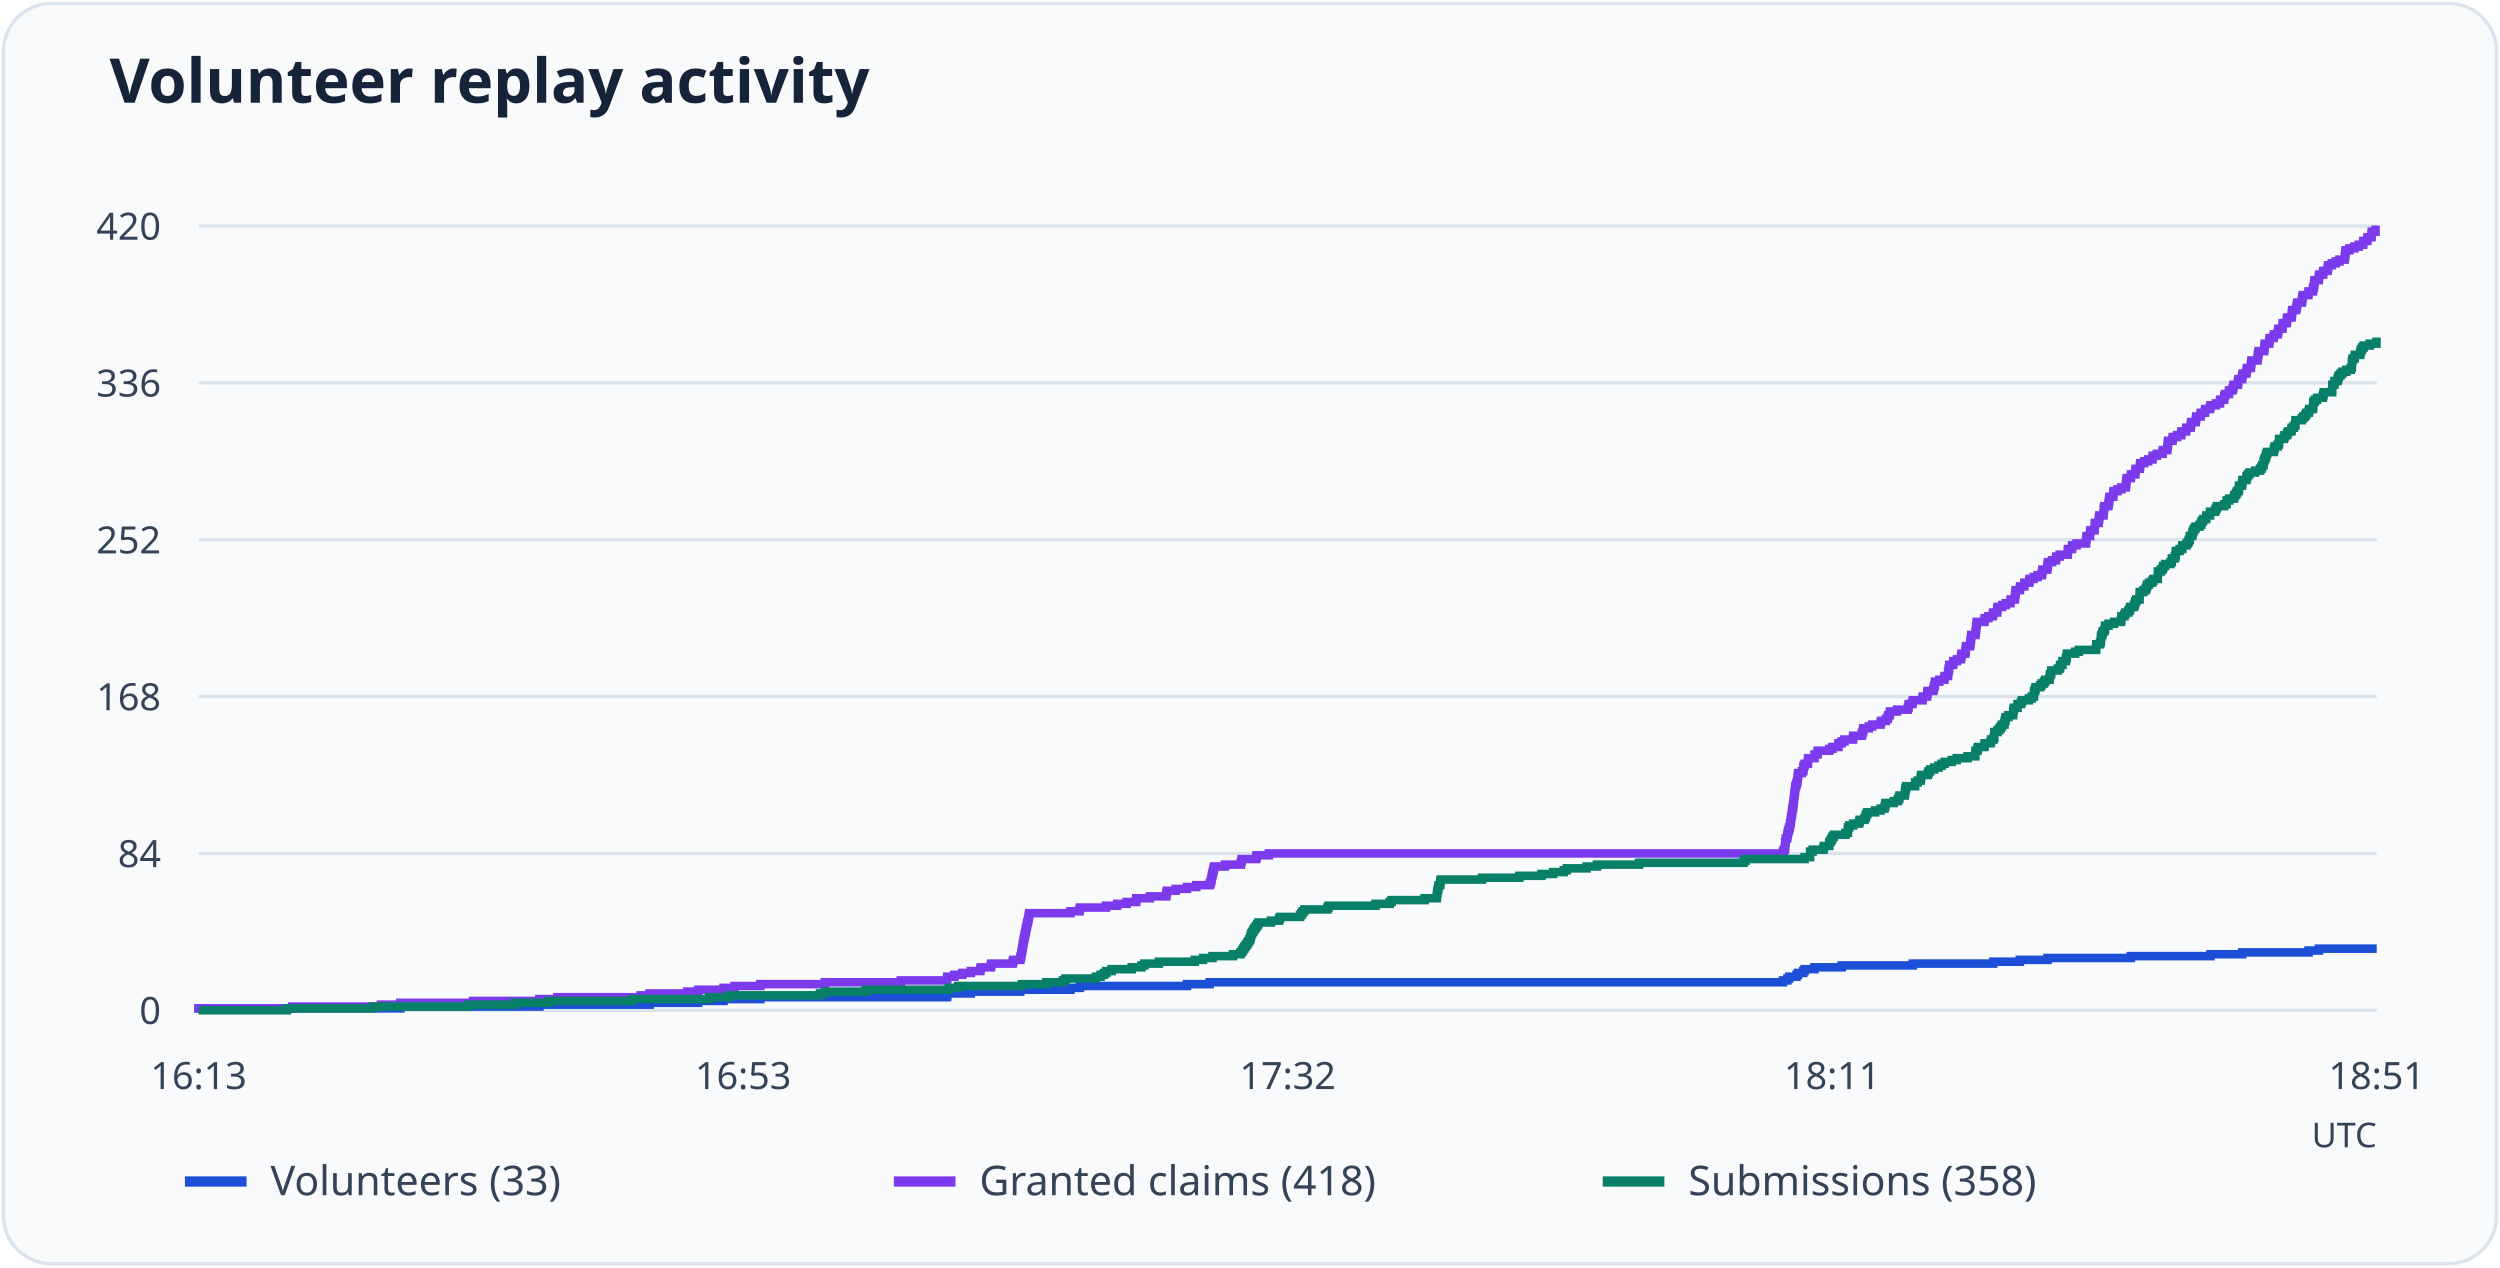
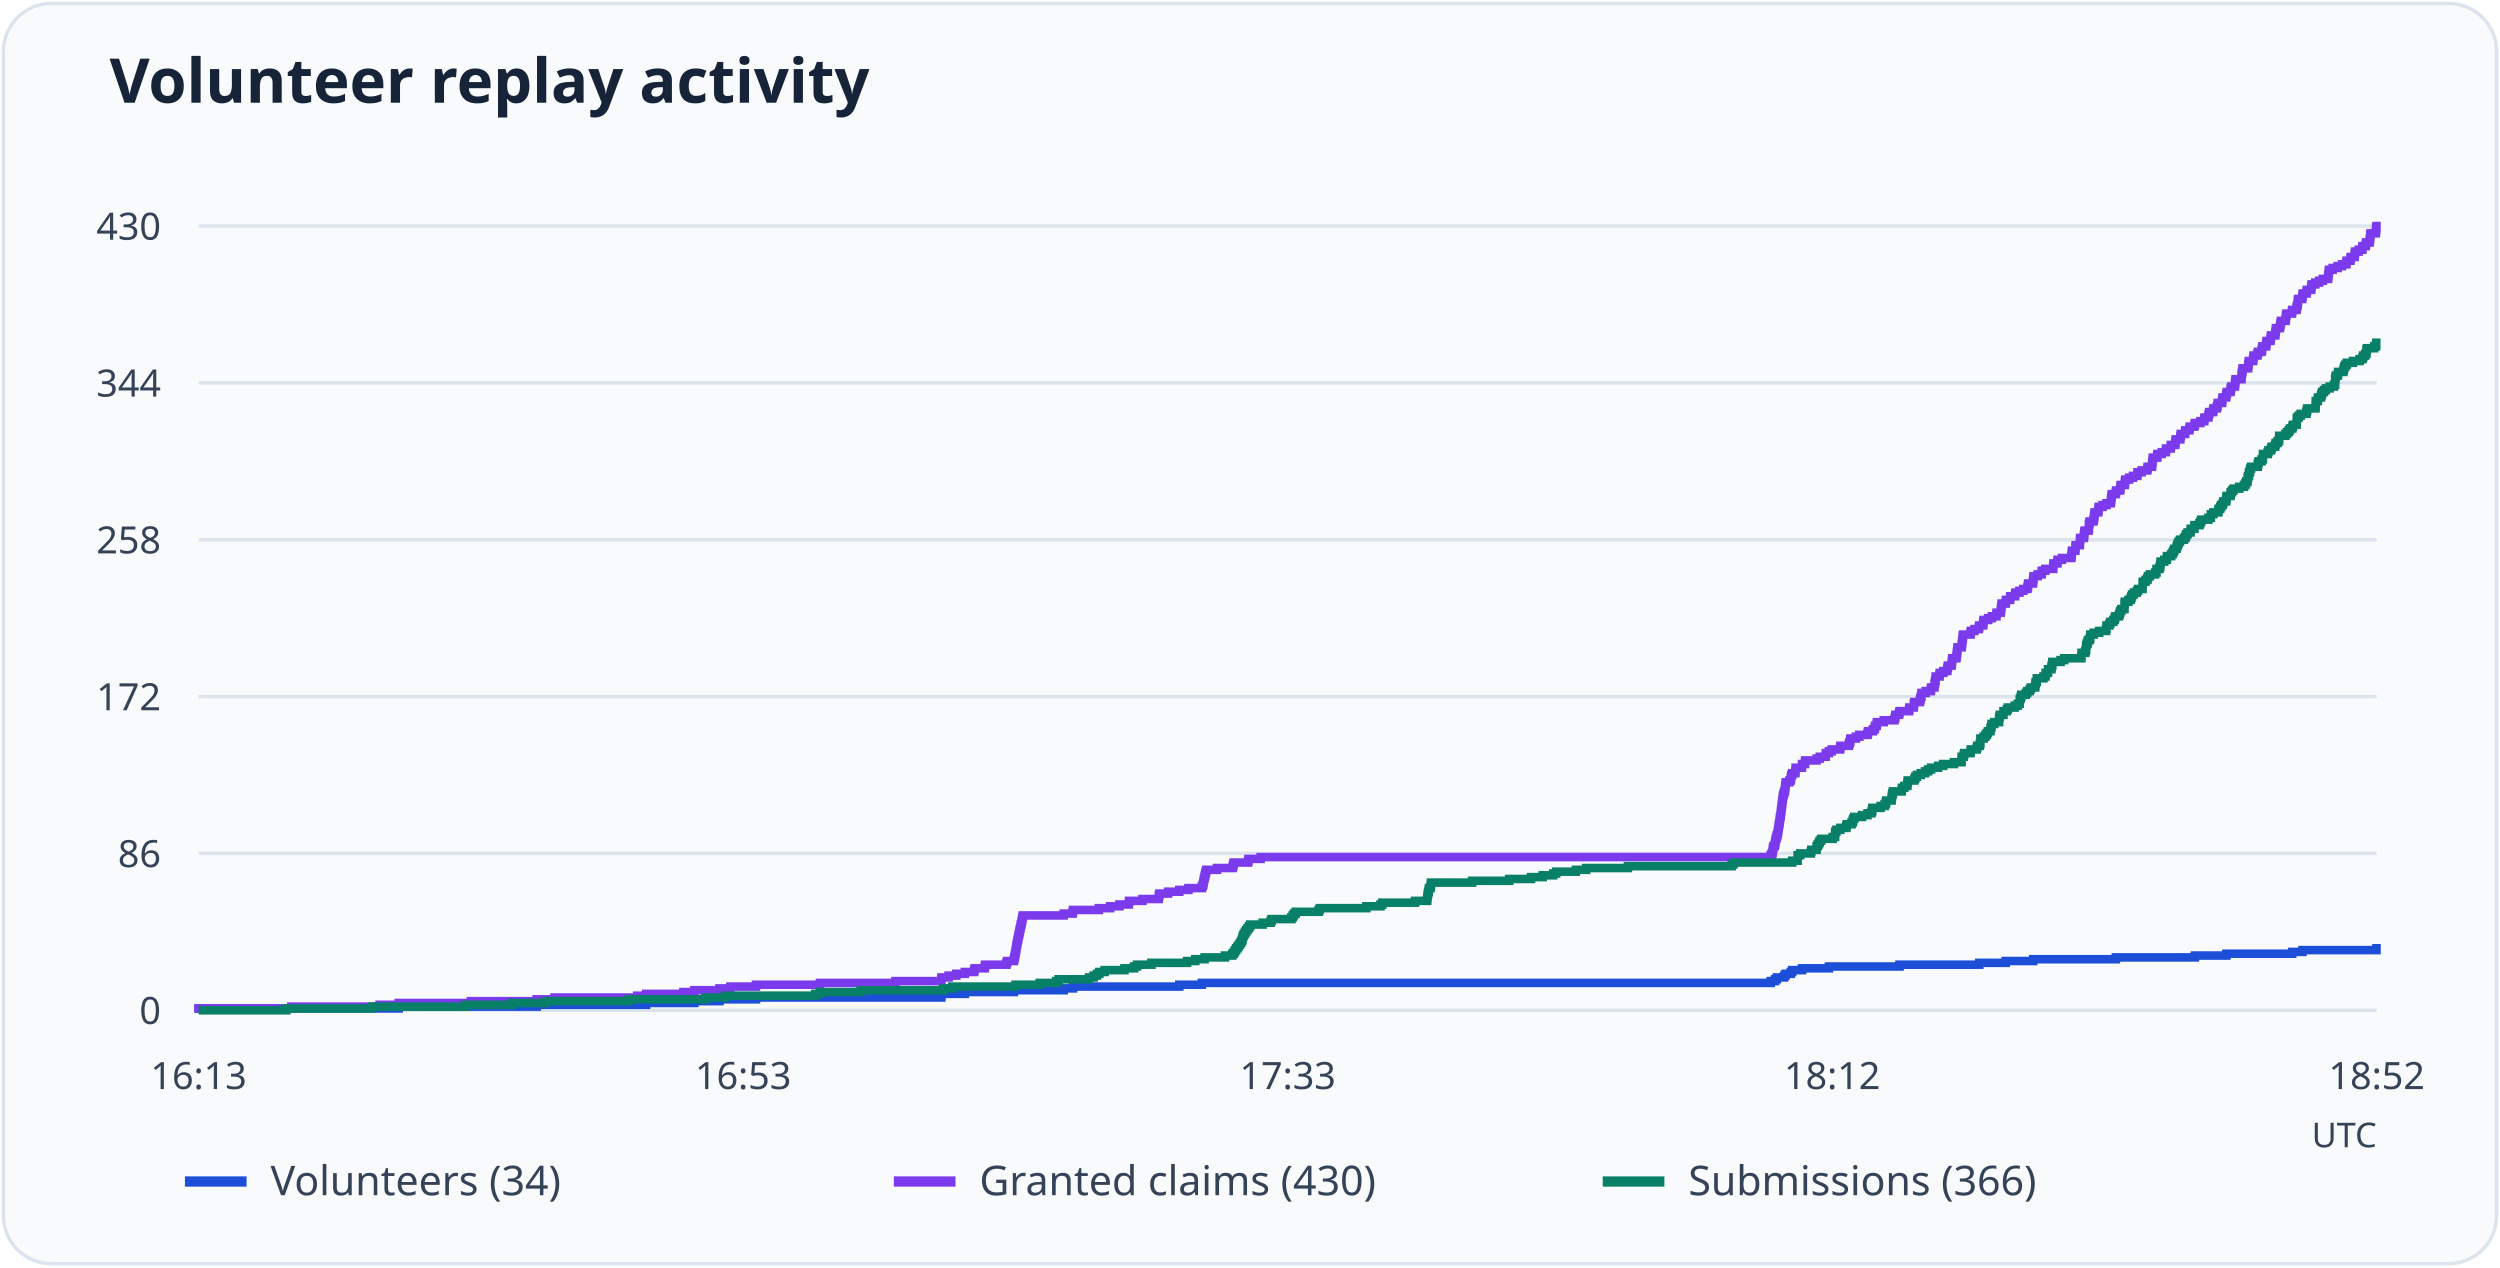
<svg xmlns="http://www.w3.org/2000/svg" viewBox="0 0 730 370" role="img" aria-labelledby="title desc">
  <rect x="1" y="1" width="728" height="368" rx="14" fill="#f8fafc" stroke="#dbe3ed" />
  <text x="32" y="30" font-family="system-ui, sans-serif" font-weight="600" font-size="18" fill="#172338">Volunteer replay activity</text>
  <path d="M58 295.0H694" stroke="#dbe3ed" />
  <text x="47" y="299.0" text-anchor="end" font-size="11" font-family="system-ui, sans-serif" fill="#344357">0</text>
  <path d="M58 249.2H694" stroke="#dbe3ed" />
-   <text x="47" y="253.2" text-anchor="end" font-size="11" font-family="system-ui, sans-serif" fill="#344357">84</text>
+   <text x="47" y="253.2" text-anchor="end" font-size="11" font-family="system-ui, sans-serif" fill="#344357">86</text>
  <path d="M58 203.4H694" stroke="#dbe3ed" />
-   <text x="47" y="207.4" text-anchor="end" font-size="11" font-family="system-ui, sans-serif" fill="#344357">168</text>
+   <text x="47" y="207.4" text-anchor="end" font-size="11" font-family="system-ui, sans-serif" fill="#344357">172</text>
  <path d="M58 157.6H694" stroke="#dbe3ed" />
-   <text x="47" y="161.6" text-anchor="end" font-size="11" font-family="system-ui, sans-serif" fill="#344357">252</text>
+   <text x="47" y="161.6" text-anchor="end" font-size="11" font-family="system-ui, sans-serif" fill="#344357">258</text>
  <path d="M58 111.8H694" stroke="#dbe3ed" />
-   <text x="47" y="115.8" text-anchor="end" font-size="11" font-family="system-ui, sans-serif" fill="#344357">336</text>
+   <text x="47" y="115.8" text-anchor="end" font-size="11" font-family="system-ui, sans-serif" fill="#344357">344</text>
  <path d="M58 66.0H694" stroke="#dbe3ed" />
-   <text x="47" y="70.0" text-anchor="end" font-size="11" font-family="system-ui, sans-serif" fill="#344357">420</text>
+   <text x="47" y="70.0" text-anchor="end" font-size="11" font-family="system-ui, sans-serif" fill="#344357">430</text>
  <text x="58.0" y="318" text-anchor="middle" font-size="11" font-family="system-ui, sans-serif" fill="#344357">16:13</text>
  <text x="217.0" y="318" text-anchor="middle" font-size="11" font-family="system-ui, sans-serif" fill="#344357">16:53</text>
-   <text x="376.0" y="318" text-anchor="middle" font-size="11" font-family="system-ui, sans-serif" fill="#344357">17:32</text>
-   <text x="535.0" y="318" text-anchor="middle" font-size="11" font-family="system-ui, sans-serif" fill="#344357">18:11</text>
-   <text x="694.0" y="318" text-anchor="middle" font-size="11" font-family="system-ui, sans-serif" fill="#344357">18:51</text>
-   <path d="M58 295H58.00V294.45H116.89V293.91H157.49V293.36H189.69V292.82H203.87V292.27H211.27V291.73H222.02V291.18H276.54V290.64H276.61V290.09H283.47V289.55H297.92V289.00H312.57V288.46H315.33V287.91H346.59V287.37H353.24V286.82H520.63V286.28H521.91V285.73H522.45V285.19H524.60V284.64H525.00V284.10H526.55V283.55H526.95V283.00H529.84V282.46H537.77V281.91H558.54V281.37H582.01V280.82H589.80V280.28H597.87V279.73H622.21V279.19H645.46V278.64H654.74V278.10H674.10V277.55H677.13V277.01H694" fill="none" stroke="#1d4ed8" stroke-width="2.5" />
+   <text x="376.0" y="318" text-anchor="middle" font-size="11" font-family="system-ui, sans-serif" fill="#344357">17:33</text>
+   <text x="535.0" y="318" text-anchor="middle" font-size="11" font-family="system-ui, sans-serif" fill="#344357">18:12</text>
+   <text x="694.0" y="318" text-anchor="middle" font-size="11" font-family="system-ui, sans-serif" fill="#344357">18:52</text>
+   <path d="M58 295H58.00V294.47H116.43V293.93H156.72V293.40H188.67V292.87H202.74V292.34H210.08V291.80H220.75V291.27H274.85V290.74H274.91V290.21H281.72V289.67H296.06V289.14H310.60V288.61H313.33V288.08H344.35V287.54H350.95V287.01H517.04V286.48H518.31V285.95H518.84V285.41H520.98V284.88H521.38V284.35H522.91V283.82H523.31V283.28H526.18V282.75H534.05V282.22H554.66V281.69H577.94V281.15H585.68V280.62H593.68V280.09H617.83V279.56H640.91V279.02H650.11V278.49H669.32V277.96H672.32V277.43H693.93V276.89H694" fill="none" stroke="#1d4ed8" stroke-width="2.5" />
  <path d="M54 345h18" stroke="#1d4ed8" stroke-width="3" />
-   <text x="79" y="349" font-size="12" font-family="system-ui, sans-serif" fill="#344357">Volunteers (33)</text>
-   <path d="M58 295H58.00V294.45H85.29V293.91H111.24V293.36H116.89V292.82H138.13V292.27H157.49V291.73H162.73V291.18H187.07V290.64H189.69V290.09H200.65V289.55H203.87V289.00H211.27V288.46H214.50V287.91H222.02V287.37H240.85V286.82H263.03V286.28H276.54V285.73H276.61V285.19H278.69V284.64H280.98V284.10H283.47V283.55H286.22V283.00H286.36V282.46H289.32V281.91H289.45V281.37H295.70V280.82H295.90V280.28H297.92V279.73H298.05V279.19H298.19V278.64H298.26V278.10H298.39V277.55H298.46V277.01H298.59V276.46H298.66V275.92H298.73V275.37H298.86V274.83H298.93V274.28H299.06V273.74H299.20V273.19H299.26V272.65H299.40V272.10H299.53V271.55H299.60V271.01H299.74V270.46H299.87V269.92H299.94V269.37H300.14V268.83H300.21V268.28H300.34V267.74H300.41V267.19H300.54V266.65H312.57V266.10H315.20V265.56H315.33V265.01H322.93V264.47H326.22V263.92H328.98V263.38H331.73V262.83H331.80V262.29H335.77V261.74H340.54V261.20H340.61V260.65H340.74V260.10H343.30V259.56H346.59V259.01H349.28V258.47H353.24V257.92H353.51V257.38H353.65V256.83H353.78V256.29H353.85V255.74H353.98V255.20H354.12V254.65H354.25V254.11H354.39V253.56H354.52V253.02H357.68V252.47H362.32V251.93H362.45V251.38H362.59V250.84H366.82V250.29H366.96V249.75H370.52V249.20H520.63V248.65H520.90V248.11H521.17V247.56H521.24V247.02H521.30V246.47H521.30V245.93H521.44V245.38H521.44V244.84H521.84V244.29H521.91V243.75H522.04V243.20H522.11V242.66H522.31V242.11H522.45V241.57H522.65V241.02H522.71V240.48H522.85V239.93H522.92V239.39H522.98V238.84H523.05V238.30H523.19V237.75H523.25V237.20H523.32V236.66H523.39V236.11H523.52V235.57H523.59V235.02H523.66V234.48H523.72V233.93H523.79V233.39H523.86V232.84H523.92V232.30H523.99V231.75H524.06V231.21H524.13V230.66H524.19V230.12H524.26V229.57H524.46V229.03H524.60V228.48H524.80V227.94H524.87V227.39H524.93V226.85H525.00V226.30H525.07V225.75H526.14V225.21H526.55V224.66H526.61V224.12H526.68V223.57H526.95V223.03H527.89V222.48H527.96V221.94H527.96V221.39H529.84V220.85H529.84V220.30H530.71V219.76H530.78V219.21H534.14V218.67H535.08V218.12H536.83V217.58H536.83V217.03H537.77V216.49H538.58V215.94H541.07V215.40H541.13V214.85H543.62V214.30H543.82V213.76H544.02V213.21H544.09V212.67H545.71V212.12H546.71V211.58H549.13V211.03H549.27V210.49H550.68V209.94H551.22V209.40H551.35V208.85H551.82V208.31H551.89V207.76H553.91V207.22H557.07V206.67H557.27V206.13H557.33V205.58H558.41V205.04H558.54V204.49H561.37V203.95H561.44V203.40H562.71V202.85H562.78V202.31H562.85V201.76H564.53V201.22H564.66V200.67H564.80V200.13H565.00V199.58H565.00V199.04H566.28V198.49H567.75V197.95H567.82V197.40H568.83V196.86H568.83V196.31H568.96V195.77H569.03V195.22H569.17V194.68H569.17V194.13H570.31V193.59H570.38V193.04H571.45V192.50H572.59V191.95H572.66V191.40H572.80V190.86H573.87V190.31H573.94V189.77H574.01V189.22H574.07V188.68H575.28V188.13H575.35V187.59H575.42V187.04H575.49V186.50H575.55V185.95H575.62V185.41H576.83V184.86H576.90V184.32H576.96V183.77H577.03V183.23H577.10V182.68H577.17V182.14H577.23V181.59H579.45V181.05H579.52V180.50H580.59V179.95H581.87V179.41H582.01V178.86H583.15V178.32H583.22V177.77H583.28V177.23H584.63V176.68H585.70V176.14H587.05V175.59H587.11V175.05H588.32V174.50H588.39V173.96H588.46V173.41H588.53V172.87H588.59V172.32H589.80V171.78H589.87V171.23H591.08V170.69H591.15V170.14H592.56V169.60H592.63V169.05H593.84V168.50H594.98V167.96H596.19V167.41H596.32V166.87H596.39V166.32H597.80V165.78H597.87V165.23H597.94V164.69H598.01V164.14H599.22V163.60H600.36V163.05H600.43V162.51H601.43V161.96H603.79V161.42H603.79V160.87H603.85V160.33H605.00V159.78H605.06V159.24H606.34V158.69H609.10V158.15H609.16V157.60H609.23V157.05H609.30V156.51H610.31V155.96H610.31V155.42H610.37V154.87H611.58V154.33H611.65V153.78H611.65V153.24H611.72V152.69H612.79V152.15H612.86V151.60H612.93V151.06H613.00V150.51H614.21V149.97H614.27V149.42H614.27V148.88H614.34V148.33H614.47V147.79H615.62V147.24H615.75V146.70H615.82V146.15H615.89V145.60H615.95V145.06H617.03V144.51H617.10V143.97H617.16V143.42H618.31V142.88H619.45V142.33H620.73V141.79H620.79V141.24H620.86V140.70H620.93V140.15H621.00V139.61H622.21V139.06H622.27V138.52H623.48V137.97H623.55V137.43H623.62V136.88H624.83V136.34H624.89V135.79H624.96V135.25H626.10V134.70H627.25V134.15H628.52V133.61H628.59V133.06H629.80V132.52H631.48V131.97H631.55V131.43H632.83V130.88H632.89V130.34H632.96V129.79H633.03V129.25H633.10V128.70H634.37V128.16H634.44V127.61H635.72V127.07H636.93V126.52H636.99V125.98H638.34V125.43H638.41V124.89H639.68V124.34H639.75V123.80H639.82V123.25H641.16V122.70H641.23V122.16H641.30V121.61H642.57V121.07H642.64V120.52H643.85V119.98H643.92V119.43H645.33V118.89H645.46V118.34H647.08V117.80H648.22V117.25H648.29V116.71H649.43V116.16H649.50V115.62H649.70V115.07H650.84V114.53H650.91V113.98H651.92V113.44H652.12V112.89H652.19V112.35H653.46V111.80H653.53V111.25H653.60V110.71H654.67V110.16H654.74V109.62H654.88V109.07H655.95V108.53H656.02V107.98H656.15V107.44H657.23V106.89H657.30V106.35H657.36V105.80H657.43V105.26H659.18V104.71H659.25V104.17H659.31V103.62H659.45V103.08H659.51V102.53H661.13V101.99H661.20V101.44H661.26V100.90H661.33V100.35H662.61V99.80H662.67V99.26H662.74V98.71H663.88V98.17H664.02V97.62H665.09V97.08H665.23V96.53H665.30V95.99H666.44V95.44H666.51V94.90H666.57V94.35H667.72V93.81H667.78V93.26H667.85V92.72H669.13V92.17H669.19V91.63H669.26V91.08H669.33V90.54H670.47V89.99H670.61V89.45H670.67V88.90H670.81V88.35H672.15V87.81H672.22V87.26H672.29V86.72H672.42V86.17H674.03V85.63H674.10V85.08H675.38V84.54H675.45V83.99H675.65V83.45H675.72V82.90H675.78V82.36H675.85V81.81H677.06V81.27H677.13V80.72H677.19V80.18H678.34V79.63H678.40V79.09H679.68V78.54H679.75V78.00H679.82V77.45H680.89V76.90H682.03V76.36H683.11V75.81H684.66V75.27H684.72V74.72H684.79V74.18H684.86V73.63H684.92V73.09H686.00V72.54H687.48V72.00H688.76V71.45H690.03V70.91H690.10V70.36H691.24V69.82H691.31V69.27H692.45V68.73H692.52V68.18H692.59V67.64H693.66V67.09H694" fill="none" stroke="#7c3aed" stroke-width="2.5" />
+   <text x="79" y="349" font-size="12" font-family="system-ui, sans-serif" fill="#344357">Volunteers (34)</text>
+   <path d="M58 295H58.00V294.47H85.08V293.93H110.83V293.40H116.43V292.87H137.51V292.34H156.72V291.80H161.92V291.27H186.07V290.74H188.67V290.21H199.54V289.67H202.74V289.14H210.08V288.61H213.28V288.08H220.75V287.54H239.43V287.01H261.44V286.48H274.85V285.95H274.91V285.41H276.98V284.88H279.25V284.35H281.72V283.82H284.45V283.28H284.59V282.75H287.52V282.22H287.65V281.69H293.86V281.15H294.06V280.62H296.06V280.09H296.19V279.56H296.32V279.02H296.39V278.49H296.53V277.96H296.59V277.43H296.73V276.89H296.79V276.36H296.86V275.83H296.99V275.30H297.06V274.76H297.19V274.23H297.33V273.70H297.39V273.17H297.53V272.63H297.66V272.10H297.73V271.57H297.86V271.03H297.99V270.50H298.06V269.97H298.26V269.44H298.33V268.90H298.46V268.37H298.53V267.84H298.66V267.31H310.60V266.77H313.20V266.24H313.33V265.71H320.87V265.18H324.14V264.64H326.87V264.11H329.61V263.58H329.68V263.05H333.61V262.51H338.35V261.98H338.41V261.45H338.55V260.92H341.08V260.38H344.35V259.85H347.02V259.32H350.95V258.79H351.22V258.25H351.35V257.72H351.49V257.19H351.55V256.66H351.69V256.12H351.82V255.59H351.95V255.06H352.09V254.53H352.22V253.99H355.36V253.46H359.96V252.93H360.09V252.40H360.23V251.86H364.43V251.33H364.56V250.80H368.10V250.27H517.04V249.73H517.31V249.20H517.57V248.67H517.64V248.13H517.71V247.60H517.84V247.07H518.24V246.54H518.31V246.00H518.44V245.47H518.51V244.94H518.71V244.41H518.84V243.87H519.04V243.34H519.11V242.81H519.24V242.28H519.31V241.74H519.38V241.21H519.44V240.68H519.58V240.15H519.64V239.61H519.71V239.08H519.78V238.55H519.91V238.02H519.98V237.48H520.04V236.95H520.11V236.42H520.18V235.89H520.24V235.35H520.31V234.82H520.38V234.29H520.44V233.76H520.51V233.22H520.58V232.69H520.64V232.16H520.84V231.63H520.98V231.09H521.18V230.56H521.24V230.03H521.31V229.50H521.38V228.96H521.44V228.43H522.51V227.90H522.91V227.37H522.98V226.83H523.04V226.30H523.31V225.77H524.24V225.23H524.31V224.70H524.31V224.17H526.18V223.64H526.18V223.10H527.05V222.57H527.11V222.04H530.45V221.51H531.38V220.97H533.12V220.44H533.12V219.91H534.05V219.38H534.85V218.84H537.32V218.31H537.38V217.78H539.85V217.25H540.05V216.71H540.25V216.18H540.32V215.65H541.92V215.12H542.92V214.58H545.32V214.05H545.46V213.52H546.86V212.99H547.39V212.45H547.52V211.92H547.99V211.39H548.06V210.86H550.06V210.32H553.19V209.79H553.39V209.26H553.46V208.73H554.53V208.19H554.66V207.66H557.46V207.13H557.53V206.60H558.80V206.06H558.86V205.53H558.93V205.00H560.60V204.47H560.73V203.93H560.86V203.40H561.06V202.87H561.06V202.33H562.33V201.80H563.80V201.27H563.87V200.74H564.87V200.20H564.87V199.67H565.00V199.14H565.07V198.61H565.20V198.07H565.20V197.54H566.33V197.01H566.40V196.48H567.47V195.94H568.60V195.41H568.67V194.88H568.80V194.35H569.87V193.81H569.93V193.28H570.00V192.75H570.07V192.22H571.27V191.68H571.34V191.15H571.40V190.62H571.47V190.09H571.54V189.55H571.60V189.02H572.80V188.49H572.87V187.96H572.94V187.42H573.00V186.89H573.07V186.36H573.14V185.83H573.20V185.29H575.40V184.76H575.47V184.23H576.54V183.70H577.81V183.16H577.94V182.63H579.07V182.10H579.14V181.57H579.21V181.03H580.54V180.50H581.61V179.97H582.94V179.43H583.01V178.90H584.21V178.37H584.28V177.84H584.34V177.30H584.41V176.77H584.48V176.24H585.68V175.71H585.74V175.17H586.94V174.64H587.01V174.11H588.41V173.58H588.48V173.04H589.68V172.51H590.81V171.98H592.01V171.45H592.15V170.91H592.21V170.38H593.61V169.85H593.68V169.32H593.75V168.78H593.81V168.25H595.01V167.72H596.15V167.19H596.22V166.65H597.22V166.12H599.55V165.59H599.55V165.06H599.62V164.52H600.75V163.99H600.82V163.46H602.09V162.93H604.82V162.39H604.89V161.86H604.95V161.33H605.02V160.80H606.02V160.26H606.02V159.73H606.09V159.20H607.29V158.67H607.35V158.13H607.35V157.60H607.42V157.07H608.49V156.53H608.56V156.00H608.62V155.47H608.69V154.94H609.89V154.40H609.96V153.87H609.96V153.34H610.02V152.81H610.16V152.27H611.29V151.74H611.42V151.21H611.49V150.68H611.56V150.14H611.62V149.61H612.69V149.08H612.76V148.55H612.82V148.01H613.96V147.48H615.09V146.95H616.36V146.42H616.43V145.88H616.49V145.35H616.56V144.82H616.63V144.29H617.83V143.75H617.89V143.22H619.09V142.69H619.16V142.16H619.23V141.62H620.43V141.09H620.49V140.56H620.56V140.03H621.70V139.49H622.83V138.96H624.10V138.43H624.16V137.90H625.36V137.36H627.03V136.83H627.10V136.30H628.37V135.77H628.43V135.23H628.50V134.70H628.57V134.17H628.63V133.63H629.90V133.10H629.97V132.57H631.23V132.04H632.43V131.50H632.50V130.97H633.84V130.44H633.90V129.91H635.17V129.37H635.24V128.84H635.30V128.31H636.64V127.78H636.70V127.24H636.77V126.71H638.04V126.18H638.10V125.65H639.30V125.11H639.37V124.58H640.77V124.05H640.91V123.52H642.51V122.98H643.64V122.45H643.71V121.92H644.84V121.39H644.91V120.85H645.11V120.32H646.24V119.79H646.31V119.26H647.31V118.72H647.51V118.19H647.58V117.66H648.84V117.13H648.91V116.59H648.98V116.06H650.04V115.53H650.11V115.00H650.24V114.46H651.31V113.93H651.38V113.40H651.51V112.87H652.58V112.33H652.64V111.80H652.71V111.27H652.78V110.73H654.51V110.20H654.51V109.67H654.58V109.14H654.65V108.60H654.78V108.07H654.85V107.54H656.45V107.01H656.51V106.47H656.58V105.94H656.65V105.41H657.91V104.88H657.98V104.34H658.05V103.81H659.18V103.28H659.32V102.75H660.38V102.21H660.52V101.68H660.58V101.15H661.72V100.62H661.78V100.08H661.85V99.55H662.98V99.02H663.05V98.49H663.12V97.95H664.38V97.42H664.45V96.89H664.52V96.36H664.58V95.82H665.72V95.29H665.85V94.76H665.92V94.23H666.05V93.69H667.39V93.16H667.45V92.63H667.52V92.10H667.65V91.56H669.25V91.03H669.32V90.50H670.59V89.97H670.65V89.43H670.85V88.90H670.92V88.37H670.99V87.83H671.05V87.30H672.26V86.77H672.32V86.24H672.39V85.70H673.52V85.17H673.59V84.64H674.86V84.11H674.92V83.57H674.99V83.04H676.06V82.51H677.19V81.98H678.26V81.44H679.79V80.91H679.86V80.38H679.93V79.85H679.99V79.31H680.06V78.78H681.13V78.25H682.59V77.72H683.86V77.18H685.13V76.65H685.20V76.12H686.33V75.59H686.40V75.05H687.53V74.52H687.60V73.99H687.66V73.46H688.73V72.92H689.80V72.39H689.86V71.86H690.80V71.33H690.87V70.79H691.93V70.26H692.00V69.73H692.07V69.20H692.13V68.66H692.20V68.13H693.73V67.60H693.80V67.07H693.87V66.53H693.93V66.00H694" fill="none" stroke="#7c3aed" stroke-width="2.5" />
  <path d="M261 345h18" stroke="#7c3aed" stroke-width="3" />
-   <text x="286" y="349" font-size="12" font-family="system-ui, sans-serif" fill="#344357">Granted claims (418)</text>
-   <path d="M58 295H83.81V294.45H108.96V293.91H136.65V293.36H150.30V292.82H160.11V292.27H184.51V291.73H207.10V291.18H212.88V290.64H239.44V290.09H240.85V289.55H252.81V289.00H277.08V288.46H279.77V287.91H298.39V287.37H305.52V286.82H310.36V286.28H311.10V285.73H320.04V285.19H321.38V284.64H322.39V284.10H323.06V283.55H324.61V283.00H330.46V282.46H333.28V281.91H334.15V281.37H338.39V280.82H348.88V280.28H351.30V279.73H354.05V279.19H360.03V278.64H362.19V278.10H362.66V277.55H362.99V277.01H363.33V276.46H363.73V275.92H364.14V275.37H364.47V274.83H364.81V274.28H365.08V273.74H365.21V273.19H365.35V272.65H365.61V272.10H365.95V271.55H366.29V271.01H366.69V270.46H367.09V269.92H367.43V269.37H371.13V268.83H373.48V268.28H373.75V267.74H379.60V267.19H380.00V266.65H380.34V266.10H380.87V265.56H387.60V265.01H387.93V264.47H401.65V263.92H405.81V263.38H406.35V262.83H415.96V262.29H419.53V261.74H419.59V261.20H419.66V260.65H419.73V260.10H419.86V259.56H420.00V259.01H420.06V258.47H420.54V257.92H420.60V257.38H420.67V256.83H432.77V256.29H443.66V255.74H450.11V255.20H453.54V254.65H456.63V254.11H457.51V253.56H463.29V253.02H466.31V252.47H478.62V251.93H509.14V251.38H509.67V250.84H526.95V250.29H528.56V249.75H528.56V249.20H528.56V248.65H529.30V248.11H532.46V247.56H532.60V247.02H534.14V246.47H534.14V245.93H534.48V245.38H534.82V244.84H535.08V244.29H535.49V243.75H538.85V243.20H539.59V242.66H539.59V242.11H539.66V241.57H539.99V241.02H541.13V240.48H542.88V239.93H543.02V239.39H544.43V238.84H544.76V238.30H544.90V237.75H545.23V237.20H547.52V236.66H549.13V236.11H550.28V235.57H550.48V235.02H550.55V234.48H552.97V233.93H554.18V233.39H554.51V232.84H554.65V232.30H556.19V231.75H556.26V231.21H556.33V230.66H556.46V230.12H556.60V229.57H559.22V229.03H559.22V228.48H559.96V227.94H560.83V227.39H560.90V226.85H560.97V226.30H562.91V225.75H563.18V225.21H563.65V224.66H564.80V224.12H566.07V223.57H566.95V223.03H567.82V222.48H569.91V221.94H571.38V221.39H574.54V220.85H576.76V220.30H576.83V219.76H576.83V219.21H577.43V218.67H577.57V218.12H579.45V217.58H579.52V217.03H581.27V216.49H581.40V215.94H582.14V215.40H582.34V214.85H582.34V214.30H582.34V213.76H583.28V213.21H583.82V212.67H584.22V212.12H584.56V211.58H585.30V211.03H585.37V210.49H585.57V209.94H585.64V209.40H586.44V208.85H587.85V208.31H587.85V207.76H587.92V207.22H588.06V206.67H589.13V206.13H589.13V205.58H590.14V205.04H590.41V204.49H592.43V203.95H593.30V203.40H593.90V202.85H593.90V202.31H593.97V201.76H594.24V201.22H594.38V200.67H595.72V200.13H596.12V199.58H596.86V199.04H597.20V198.49H598.48V197.95H598.54V197.40H598.61V196.86H598.95V196.31H598.95V195.77H600.90V195.22H601.50V194.68H601.57V194.13H602.24V193.59H602.24V193.04H603.25V192.50H603.32V191.95H603.52V191.40H603.52V190.86H605.94V190.31H607.01V189.77H612.05V189.22H612.12V188.68H612.12V188.13H613.20V187.59H613.40V187.04H613.47V186.50H613.47V185.95H613.60V185.41H613.87V184.86H614.00V184.32H614.54V183.77H614.68V183.23H614.68V182.68H615.68V182.14H617.30V181.59H619.31V181.05H619.45V180.50H619.45V179.95H620.32V179.41H620.59V178.86H621.47V178.32H621.87V177.77H622.00V177.23H623.15V176.68H623.35V176.14H623.48V175.59H623.82V175.05H624.76V174.50H624.76V173.96H624.76V173.41H624.83V172.87H625.90V172.32H626.57V171.78H626.78V171.23H626.98V170.69H627.52V170.14H628.39V169.60H628.79V169.05H630.07V168.50H630.07V167.96H630.07V167.41H630.14V166.87H630.94V166.32H631.48V165.78H631.68V165.23H632.22V164.69H633.77V164.14H634.17V163.60H634.17V163.05H635.05V162.51H635.25V161.96H635.31V161.42H635.38V160.87H636.46V160.33H637.20V159.78H637.26V159.24H638.47V158.69H638.88V158.15H639.15V157.60H639.41V157.05H639.41V156.51H640.09V155.96H640.22V155.42H640.42V154.87H640.69V154.33H641.10V153.78H642.24V153.24H642.71V152.69H642.91V152.15H643.31V151.60H644.19V151.06H644.25V150.51H645.33V149.97H645.33V149.42H646.81V148.88H647.08V148.33H647.35V147.79H649.43V147.24H650.17V146.70H650.17V146.15H650.91V145.60H652.32V145.06H652.46V144.51H652.93V143.97H653.20V143.42H653.67V142.88H653.80V142.33H653.80V141.79H654.67V141.24H654.74V140.70H654.81V140.15H655.95V139.61H656.02V139.06H656.35V138.52H656.83V137.97H658.51V137.43H659.92V136.88H660.32V136.34H660.59V135.79H660.99V135.25H660.99V134.70H661.13V134.15H661.40V133.61H661.67V133.06H661.73V132.52H662.00V131.97H663.95V131.43H664.02V130.88H664.22V130.34H665.09V129.79H665.43V129.25H665.50V128.70H665.50V128.16H666.91V127.61H667.11V127.07H667.85V126.52H668.05V125.98H669.06V125.43H669.19V124.89H669.80V124.34H670.20V123.80H670.27V123.25H670.27V122.70H672.09V122.16H672.56V121.61H673.09V121.07H673.43V120.52H674.17V119.98H674.30V119.43H675.38V118.89H675.45V118.34H675.45V117.80H675.51V117.25H675.98V116.71H676.59V116.16H678.27V115.62H678.40V115.07H678.54V114.53H680.96V113.98H681.03V113.44H681.03V112.89H681.03V112.35H681.63V111.80H681.70V111.25H682.57V110.71H682.71V110.16H682.91V109.62H683.45V109.07H683.98V108.53H685.13V107.98H686.40V107.44H686.74V106.89H686.74V106.35H686.74V105.80H686.81V105.26H686.94V104.71H687.55V104.17H687.61V103.62H689.16V103.08H689.29V102.53H689.43V101.99H689.76V101.44H690.17V100.90H691.98V100.35H693.93V99.80H694" fill="none" stroke="#087f67" stroke-width="2.5" />
+   <text x="286" y="349" font-size="12" font-family="system-ui, sans-serif" fill="#344357">Granted claims (430)</text>
+   <path d="M58 295H83.61V294.47H108.56V293.93H136.04V293.40H149.58V292.87H159.32V292.34H183.53V291.80H205.94V291.27H211.68V290.74H238.03V290.21H239.43V289.67H251.30V289.14H275.38V288.61H278.05V288.08H296.53V287.54H303.60V287.01H308.40V286.48H309.13V285.95H318.00V285.41H319.34V284.88H320.34V284.35H321.00V283.82H322.54V283.28H328.34V282.75H331.14V282.22H332.01V281.69H336.21V281.15H346.62V280.62H349.02V280.09H351.75V279.56H357.69V279.02H359.82V278.49H360.29V277.96H360.63V277.43H360.96V276.89H361.36V276.36H361.76V275.83H362.09V275.30H362.43V274.76H362.69V274.23H362.83V273.70H362.96V273.17H363.23V272.63H363.56V272.10H363.89V271.57H364.29V271.03H364.69V270.50H365.03V269.97H368.70V269.44H371.03V268.90H371.30V268.37H377.10V267.84H377.50V267.31H377.83V266.77H378.37V266.24H385.04V265.71H385.37V265.18H398.98V264.64H403.11V264.11H403.65V263.58H413.19V263.05H416.72V262.51H416.79V261.98H416.85V261.45H416.92V260.92H417.05V260.38H417.19V259.85H417.25V259.32H417.72V258.79H417.79V258.25H417.86V257.72H429.86V257.19H440.67V256.66H447.07V256.12H450.47V255.59H453.54V255.06H454.41V254.53H460.14V253.99H463.15V253.46H475.35V252.93H505.63V252.40H506.17V251.86H523.31V251.33H524.91V250.80H524.91V250.27H524.91V249.73H525.65V249.20H528.78V248.67H528.91V248.13H530.45V247.60H530.45V247.07H530.78V246.54H531.11V246.00H531.38V245.47H531.78V244.94H535.12V244.41H535.85V243.87H535.85V243.34H535.92V242.81H536.25V242.28H537.38V241.74H539.12V241.21H539.25V240.68H540.65V240.15H540.99V239.61H541.12V239.08H541.45V238.55H543.72V238.02H545.32V237.48H546.46V236.95H546.66V236.42H546.72V235.89H549.12V235.35H550.32V234.82H550.66V234.29H550.79V233.76H552.33V233.22H552.39V232.69H552.46V232.16H552.59V231.63H552.73V231.09H555.33V230.56H555.33V230.03H556.06V229.50H556.93V228.96H556.99V228.43H557.06V227.90H559.00V227.37H559.26V226.83H559.73V226.30H560.86V225.77H562.13V225.23H563.00V224.70H563.87V224.17H565.93V223.64H567.40V223.10H570.54V222.57H572.74V222.04H572.80V221.51H572.80V220.97H573.40V220.44H573.54V219.91H575.40V219.38H575.47V218.84H577.21V218.31H577.34V217.78H578.07V217.25H578.27V216.71H578.27V216.18H578.27V215.65H579.21V215.12H579.74V214.58H580.14V214.05H580.47V213.52H581.21V212.99H581.27V212.45H581.47V211.92H581.54V211.39H582.34V210.86H583.74V210.32H583.74V209.79H583.81V209.26H583.94V208.73H585.01V208.19H585.01V207.66H586.01V207.13H586.28V206.60H588.28V206.06H589.15V205.53H589.75V205.00H589.75V204.47H589.81V203.93H590.08V203.40H590.21V202.87H591.55V202.33H591.95V201.80H592.68V201.27H593.01V200.74H594.28V200.20H594.35V199.67H594.41V199.14H594.75V198.61H594.75V198.07H596.68V197.54H597.28V197.01H597.35V196.48H598.02V195.94H598.02V195.41H599.02V194.88H599.08V194.35H599.28V193.81H599.28V193.28H601.68V192.75H602.75V192.22H607.75V191.68H607.82V191.15H607.82V190.62H608.89V190.09H609.09V189.55H609.16V189.02H609.16V188.49H609.29V187.96H609.56V187.42H609.69V186.89H610.22V186.36H610.36V185.83H610.36V185.29H611.36V184.76H612.96V184.23H614.96V183.70H615.09V183.16H615.09V182.63H615.96V182.10H616.23V181.57H617.09V181.03H617.49V180.50H617.63V179.97H618.76V179.43H618.96V178.90H619.09V178.37H619.43V177.84H620.36V177.30H620.36V176.77H620.36V176.24H620.43V175.71H621.50V175.17H622.16V174.64H622.36V174.11H622.56V173.58H623.10V173.04H623.96V172.51H624.36V171.98H625.63V171.45H625.63V170.91H625.63V170.38H625.70V169.85H626.50V169.32H627.03V168.78H627.23V168.25H627.77V167.72H629.30V167.19H629.70V166.65H629.70V166.12H630.57V165.59H630.77V165.06H630.83V164.52H630.90V163.99H631.97V163.46H632.70V162.93H632.77V162.39H633.97V161.86H634.37V161.33H634.64V160.80H634.90V160.26H635.57V159.73H635.70V159.20H635.90V158.67H636.17V158.13H636.57V157.60H637.70V157.07H638.17V156.53H638.37V156.00H638.77V155.47H639.64V154.94H639.70V154.40H640.77V153.87H640.77V153.34H642.24V152.81H642.51V152.27H642.77V151.74H644.84V151.21H645.57V150.68H645.57V150.14H646.31V149.61H647.71V149.08H647.84V148.55H648.31V148.01H648.58V147.48H649.04V146.95H649.18V146.42H650.04V145.88H650.11V145.35H650.18V144.82H651.31V144.29H651.38V143.75H651.71V143.22H652.18V142.69H653.85V142.16H655.25V141.62H655.65V141.09H655.91V140.56H656.31V140.03H656.31V139.49H656.45V138.96H656.71V138.43H656.71V137.90H656.98V137.36H657.05V136.83H657.31V136.30H659.25V135.77H659.32V135.23H659.52V134.70H660.38V134.17H660.72V133.63H660.78V133.10H660.78V132.57H662.18V132.04H662.38V131.50H663.12V130.97H663.32V130.44H664.32V129.91H664.45V129.37H665.05V128.84H665.45V128.31H665.52V127.78H665.52V127.24H667.32V126.71H667.79V126.18H668.32V125.65H668.65V125.11H669.39V124.58H669.52V124.05H670.59V123.52H670.65V122.98H670.65V122.45H670.72V121.92H671.19V121.39H671.79V120.85H673.46V120.32H673.59V119.79H673.72V119.26H676.12V118.72H676.19V118.19H676.19V117.66H676.19V117.13H676.79V116.59H676.86V116.06H677.72V115.53H677.86V115.00H678.06V114.46H678.59V113.93H679.13V113.40H680.26V112.87H681.53V112.33H681.86V111.80H681.86V111.27H681.86V110.73H681.93V110.20H682.06V109.67H682.66V109.14H682.73V108.60H684.26V108.07H684.39V107.54H684.53V107.01H684.86V106.47H685.26V105.94H687.06V105.41H689.00V104.88H689.86V104.34H690.06V103.81H690.66V103.28H691.00V102.75H691.00V102.21H691.13V101.68H693.27V101.15H693.80V100.62H693.87V100.08H694" fill="none" stroke="#087f67" stroke-width="2.5" />
  <path d="M468 345h18" stroke="#087f67" stroke-width="3" />
-   <text x="493" y="349" font-size="12" font-family="system-ui, sans-serif" fill="#344357">Submissions (358)</text>
+   <text x="493" y="349" font-size="12" font-family="system-ui, sans-serif" fill="#344357">Submissions (366)</text>
  <text x="694" y="335" text-anchor="end" font-size="10" font-family="system-ui, sans-serif" fill="#344357">UTC</text>
</svg>
